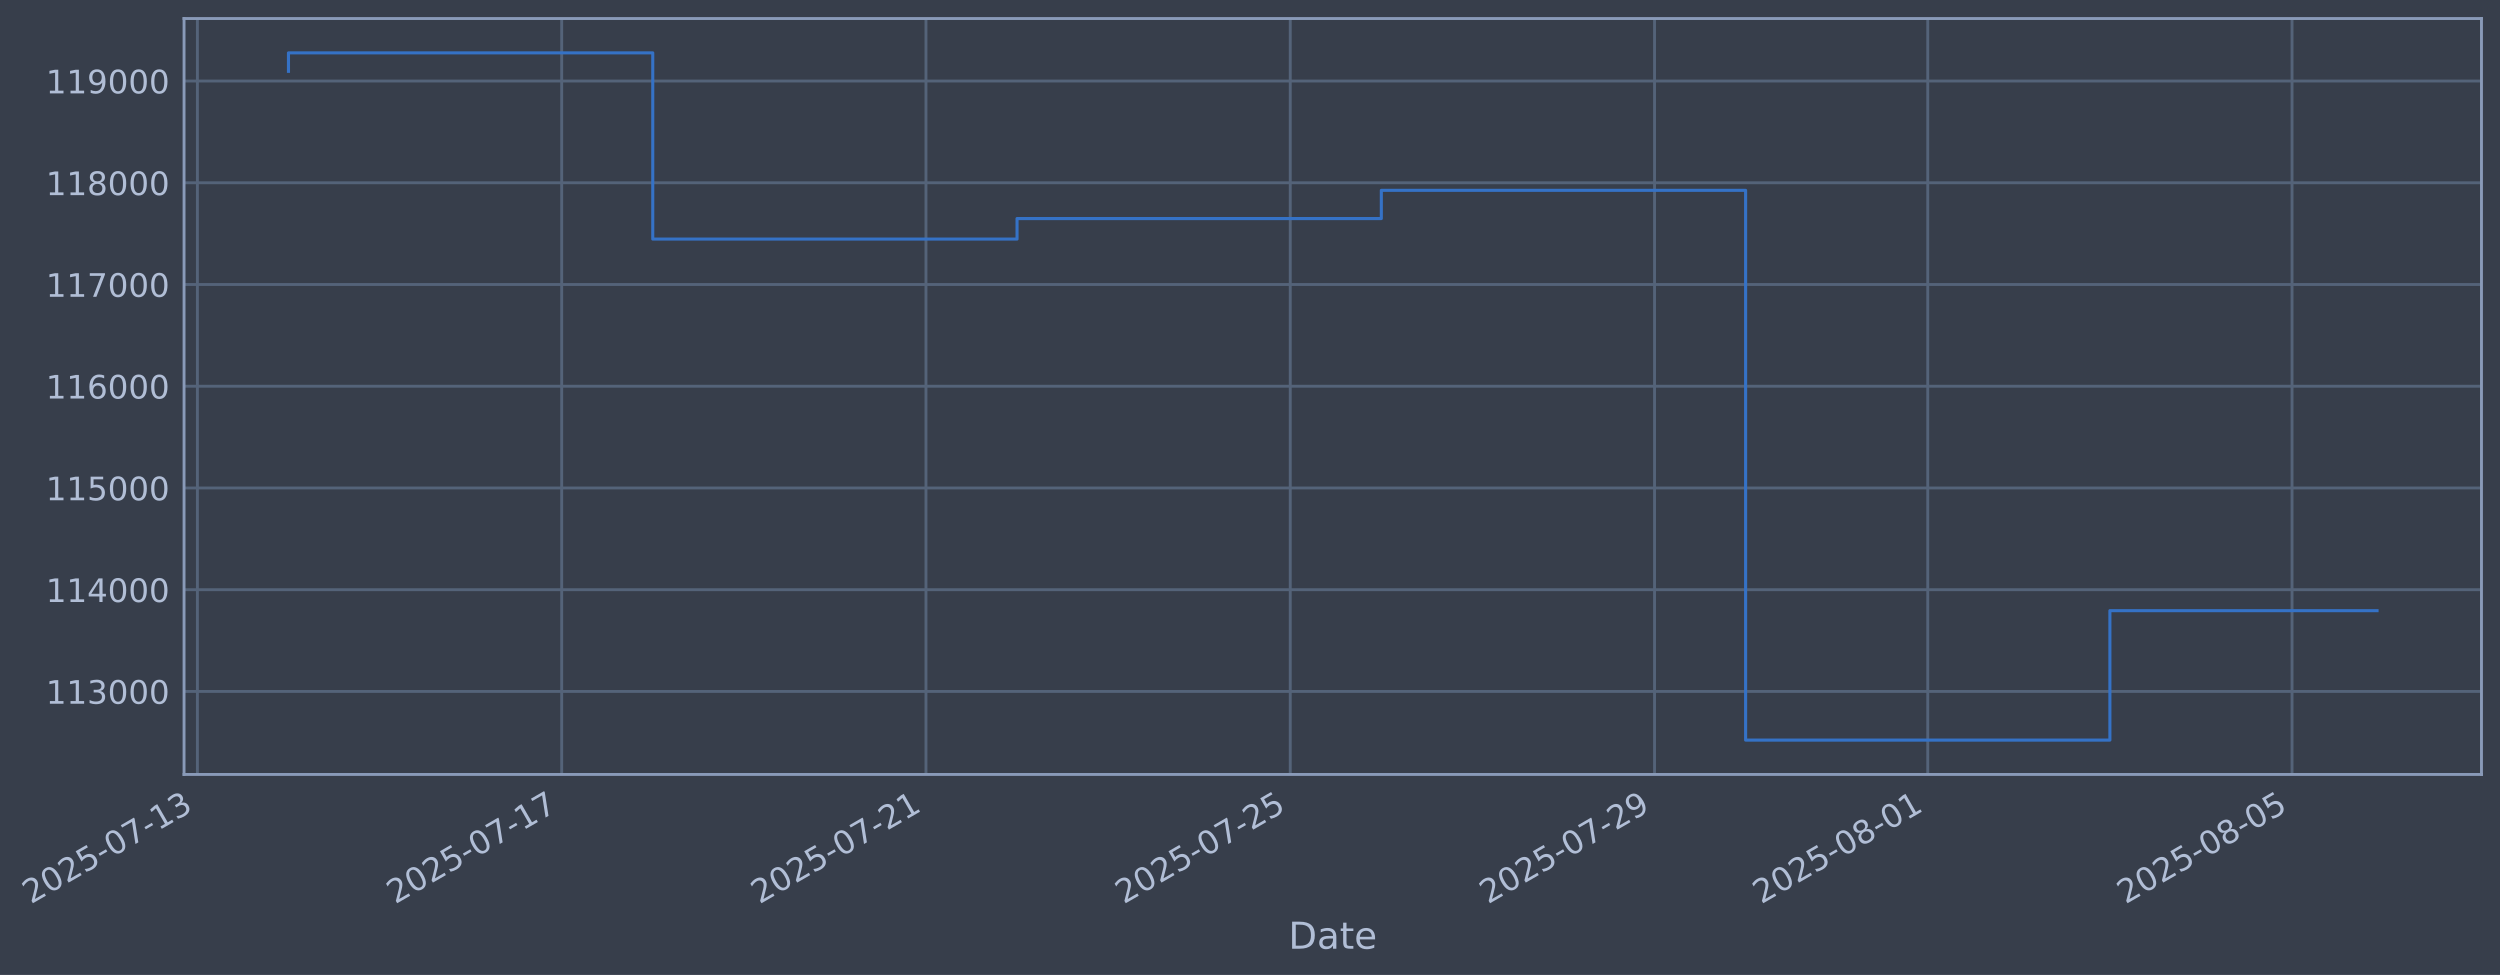
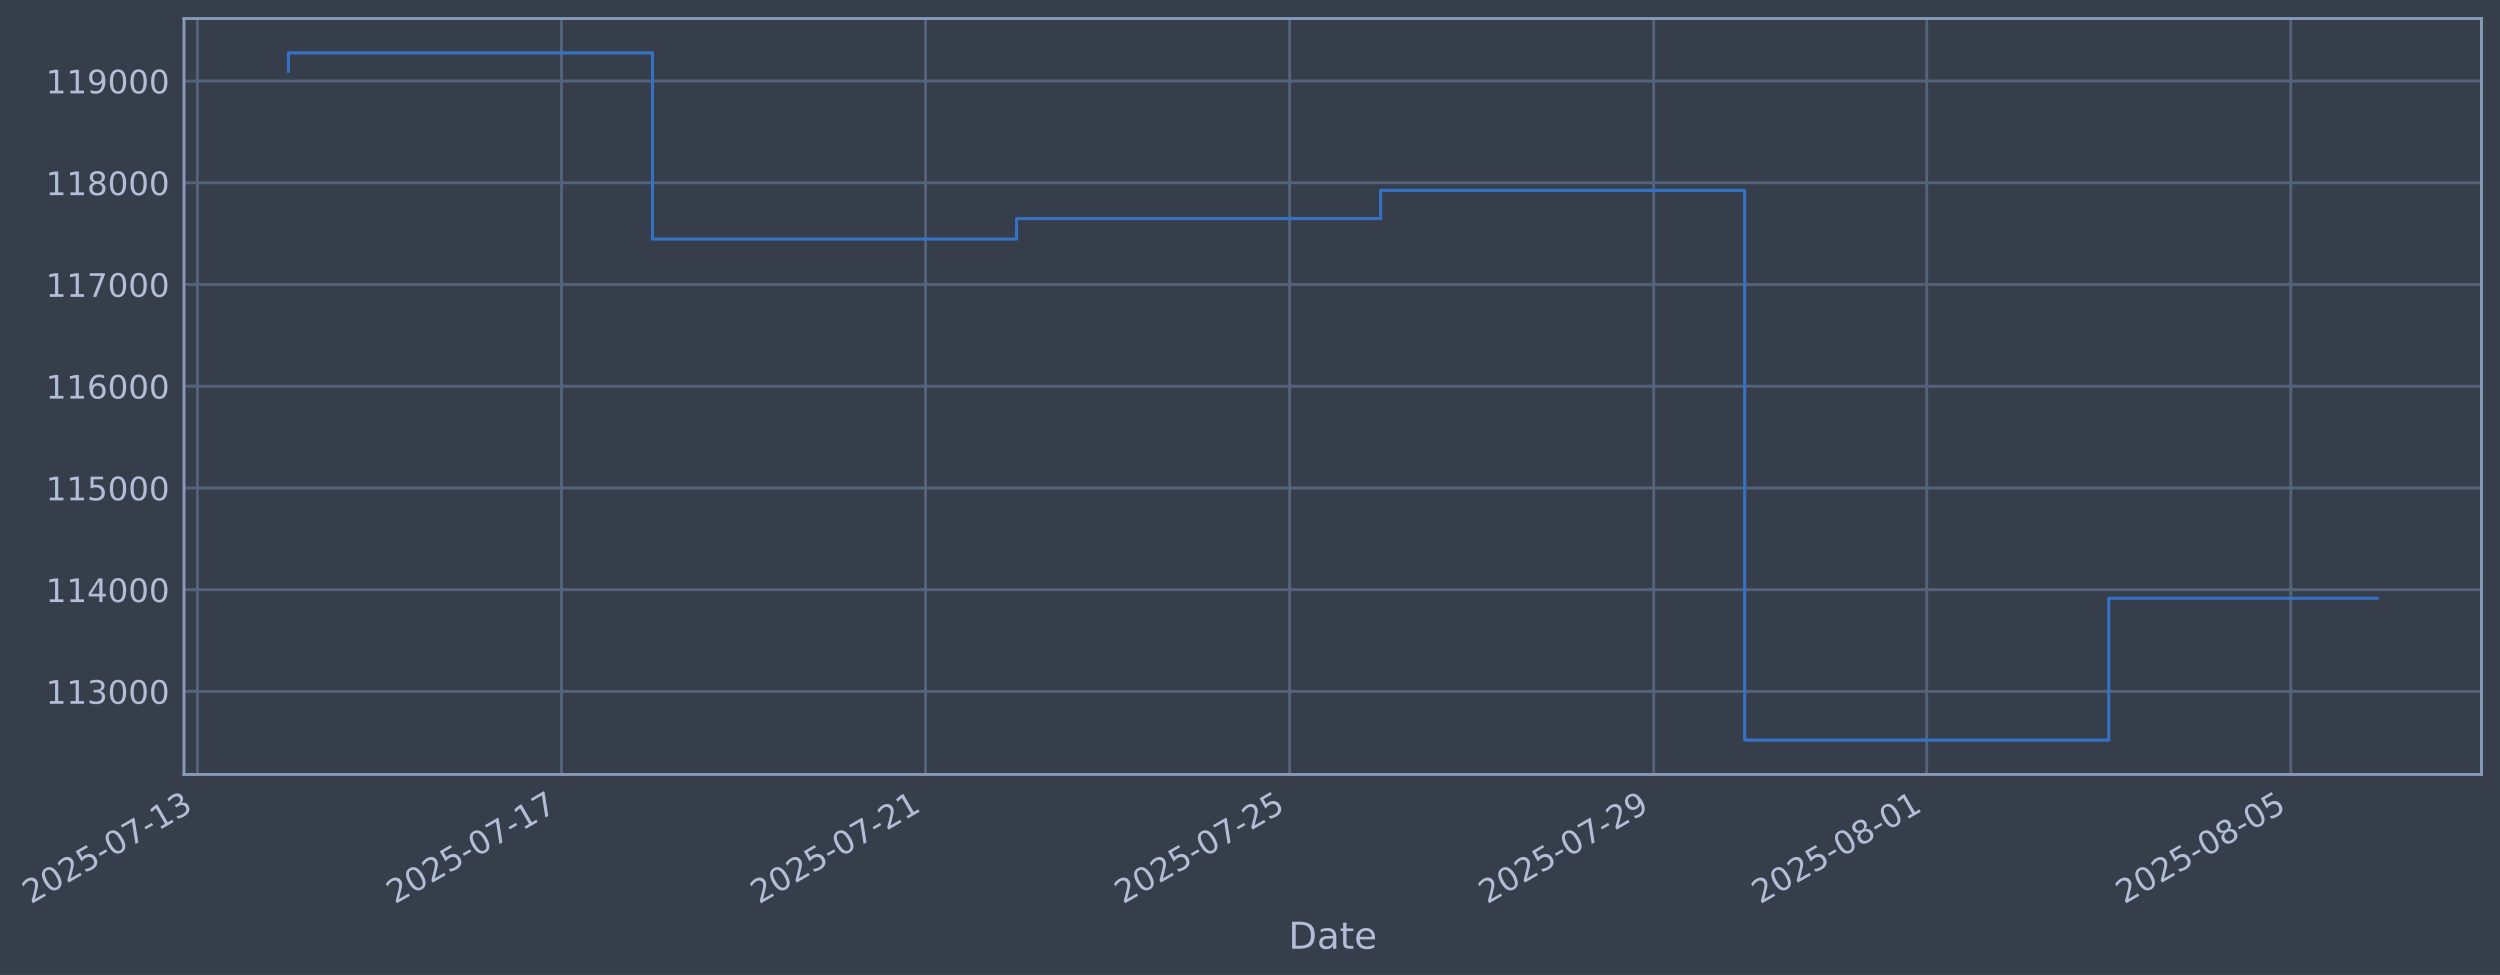
- <svg xmlns="http://www.w3.org/2000/svg" xmlns:xlink="http://www.w3.org/1999/xlink" width="971.522pt" height="378.87pt" viewBox="0 0 971.522 378.87" version="1.1">
+ <svg xmlns="http://www.w3.org/2000/svg" xmlns:xlink="http://www.w3.org/1999/xlink" width="971.5pt" height="378.87pt" viewBox="0 0 971.5 378.87" version="1.1">
  <defs>
    <style type="text/css">*{stroke-linejoin: round; stroke-linecap: butt}</style>
  </defs>
  <g id="figure_1">
    <g id="patch_1">
-       <path d="M 0 378.87  L 971.522 378.87  L 971.522 0  L 0 0  z " style="fill: #373e4b" />
+       <path d="M 0 378.87  L 971.5 378.87  L 971.5 0  L 0 0  z " style="fill: #373e4b" />
    </g>
    <g id="axes_1">
      <g id="patch_2">
-         <path d="M 71.522 300.96  L 964.322 300.96  L 964.322 7.2  L 71.522 7.2  z " style="fill: #373e4b" />
+         <path d="M 71.5 300.96  L 964.3 300.96  L 964.3 7.2  L 71.5 7.2  z " style="fill: #373e4b" />
      </g>
      <g id="matplotlib.axis_1">
        <g id="xtick_1">
          <g id="line2d_1">
-             <path d="M 76.713 300.96  L 76.713 7.2  " clip-path="url(#pe9362c0457)" style="fill: none; stroke: #546379; stroke-width: 1.12; stroke-linecap: square" />
+             <path d="M 76.713 300.96  L 76.713 7.2  " clip-path="url(#p69e7c43260)" style="fill: none; stroke: #546379; stroke-width: 1.12; stroke-linecap: square" />
          </g>
          <g id="line2d_2" />
          <g id="text_1">
            <g style="fill: #b1bed6" transform="translate(11.98702 351.4642) rotate(-30) scale(0.126 -0.126)">
              <defs>
                <path id="DejaVuSans-32" d="M 1228 531  L 3431 531  L 3431 0  L 469 0  L 469 531  Q 828 903 1448 1529  Q 2069 2156 2228 2338  Q 2531 2678 2651 2914  Q 2772 3150 2772 3378  Q 2772 3750 2511 3984  Q 2250 4219 1831 4219  Q 1534 4219 1204 4116  Q 875 4013 500 3803  L 500 4441  Q 881 4594 1212 4672  Q 1544 4750 1819 4750  Q 2544 4750 2975 4387  Q 3406 4025 3406 3419  Q 3406 3131 3298 2873  Q 3191 2616 2906 2266  Q 2828 2175 2409 1742  Q 1991 1309 1228 531  z " transform="scale(0.015625)" />
                <path id="DejaVuSans-30" d="M 2034 4250  Q 1547 4250 1301 3770  Q 1056 3291 1056 2328  Q 1056 1369 1301 889  Q 1547 409 2034 409  Q 2525 409 2770 889  Q 3016 1369 3016 2328  Q 3016 3291 2770 3770  Q 2525 4250 2034 4250  z M 2034 4750  Q 2819 4750 3233 4129  Q 3647 3509 3647 2328  Q 3647 1150 3233 529  Q 2819 -91 2034 -91  Q 1250 -91 836 529  Q 422 1150 422 2328  Q 422 3509 836 4129  Q 1250 4750 2034 4750  z " transform="scale(0.015625)" />
                <path id="DejaVuSans-35" d="M 691 4666  L 3169 4666  L 3169 4134  L 1269 4134  L 1269 2991  Q 1406 3038 1543 3061  Q 1681 3084 1819 3084  Q 2600 3084 3056 2656  Q 3513 2228 3513 1497  Q 3513 744 3044 326  Q 2575 -91 1722 -91  Q 1428 -91 1123 -41  Q 819 9 494 109  L 494 744  Q 775 591 1075 516  Q 1375 441 1709 441  Q 2250 441 2565 725  Q 2881 1009 2881 1497  Q 2881 1984 2565 2268  Q 2250 2553 1709 2553  Q 1456 2553 1204 2497  Q 953 2441 691 2322  L 691 4666  z " transform="scale(0.015625)" />
                <path id="DejaVuSans-2d" d="M 313 2009  L 1997 2009  L 1997 1497  L 313 1497  L 313 2009  z " transform="scale(0.015625)" />
                <path id="DejaVuSans-37" d="M 525 4666  L 3525 4666  L 3525 4397  L 1831 0  L 1172 0  L 2766 4134  L 525 4134  L 525 4666  z " transform="scale(0.015625)" />
                <path id="DejaVuSans-31" d="M 794 531  L 1825 531  L 1825 4091  L 703 3866  L 703 4441  L 1819 4666  L 2450 4666  L 2450 531  L 3481 531  L 3481 0  L 794 0  L 794 531  z " transform="scale(0.015625)" />
                <path id="DejaVuSans-33" d="M 2597 2516  Q 3050 2419 3304 2112  Q 3559 1806 3559 1356  Q 3559 666 3084 287  Q 2609 -91 1734 -91  Q 1441 -91 1130 -33  Q 819 25 488 141  L 488 750  Q 750 597 1062 519  Q 1375 441 1716 441  Q 2309 441 2620 675  Q 2931 909 2931 1356  Q 2931 1769 2642 2001  Q 2353 2234 1838 2234  L 1294 2234  L 1294 2753  L 1863 2753  Q 2328 2753 2575 2939  Q 2822 3125 2822 3475  Q 2822 3834 2567 4026  Q 2313 4219 1838 4219  Q 1578 4219 1281 4162  Q 984 4106 628 3988  L 628 4550  Q 988 4650 1302 4700  Q 1616 4750 1894 4750  Q 2613 4750 3031 4423  Q 3450 4097 3450 3541  Q 3450 3153 3228 2886  Q 3006 2619 2597 2516  z " transform="scale(0.015625)" />
              </defs>
              <use xlink:href="#DejaVuSans-32" />
              <use xlink:href="#DejaVuSans-30" transform="translate(63.62305 0)" />
              <use xlink:href="#DejaVuSans-32" transform="translate(127.2461 0)" />
              <use xlink:href="#DejaVuSans-35" transform="translate(190.8691 0)" />
              <use xlink:href="#DejaVuSans-2d" transform="translate(254.4922 0)" />
              <use xlink:href="#DejaVuSans-30" transform="translate(290.5762 0)" />
              <use xlink:href="#DejaVuSans-37" transform="translate(354.1992 0)" />
              <use xlink:href="#DejaVuSans-2d" transform="translate(417.8223 0)" />
              <use xlink:href="#DejaVuSans-31" transform="translate(453.9062 0)" />
              <use xlink:href="#DejaVuSans-33" transform="translate(517.5293 0)" />
            </g>
          </g>
        </g>
        <g id="xtick_2">
          <g id="line2d_3">
-             <path d="M 218.276 300.96  L 218.276 7.2  " clip-path="url(#pe9362c0457)" style="fill: none; stroke: #546379; stroke-width: 1.12; stroke-linecap: square" />
+             <path d="M 218.19 300.96  L 218.19 7.2  " clip-path="url(#p69e7c43260)" style="fill: none; stroke: #546379; stroke-width: 1.12; stroke-linecap: square" />
          </g>
          <g id="line2d_4" />
          <g id="text_2">
-             <g style="fill: #b1bed6" transform="translate(153.5508 351.4642) rotate(-30) scale(0.126 -0.126)">
+             <g style="fill: #b1bed6" transform="translate(153.4641 351.4642) rotate(-30) scale(0.126 -0.126)">
              <use xlink:href="#DejaVuSans-32" />
              <use xlink:href="#DejaVuSans-30" transform="translate(63.62305 0)" />
              <use xlink:href="#DejaVuSans-32" transform="translate(127.2461 0)" />
              <use xlink:href="#DejaVuSans-35" transform="translate(190.8691 0)" />
              <use xlink:href="#DejaVuSans-2d" transform="translate(254.4922 0)" />
              <use xlink:href="#DejaVuSans-30" transform="translate(290.5762 0)" />
              <use xlink:href="#DejaVuSans-37" transform="translate(354.1992 0)" />
              <use xlink:href="#DejaVuSans-2d" transform="translate(417.8223 0)" />
              <use xlink:href="#DejaVuSans-31" transform="translate(453.9062 0)" />
              <use xlink:href="#DejaVuSans-37" transform="translate(517.5293 0)" />
            </g>
          </g>
        </g>
        <g id="xtick_3">
          <g id="line2d_5">
-             <path d="M 359.84 300.96  L 359.84 7.2  " clip-path="url(#pe9362c0457)" style="fill: none; stroke: #546379; stroke-width: 1.12; stroke-linecap: square" />
+             <path d="M 359.667 300.96  L 359.667 7.2  " clip-path="url(#p69e7c43260)" style="fill: none; stroke: #546379; stroke-width: 1.12; stroke-linecap: square" />
          </g>
          <g id="line2d_6" />
          <g id="text_3">
-             <g style="fill: #b1bed6" transform="translate(295.1146 351.4642) rotate(-30) scale(0.126 -0.126)">
+             <g style="fill: #b1bed6" transform="translate(294.9411 351.4642) rotate(-30) scale(0.126 -0.126)">
              <use xlink:href="#DejaVuSans-32" />
              <use xlink:href="#DejaVuSans-30" transform="translate(63.62305 0)" />
              <use xlink:href="#DejaVuSans-32" transform="translate(127.2461 0)" />
              <use xlink:href="#DejaVuSans-35" transform="translate(190.8691 0)" />
              <use xlink:href="#DejaVuSans-2d" transform="translate(254.4922 0)" />
              <use xlink:href="#DejaVuSans-30" transform="translate(290.5762 0)" />
              <use xlink:href="#DejaVuSans-37" transform="translate(354.1992 0)" />
              <use xlink:href="#DejaVuSans-2d" transform="translate(417.8223 0)" />
              <use xlink:href="#DejaVuSans-32" transform="translate(453.9062 0)" />
              <use xlink:href="#DejaVuSans-31" transform="translate(517.5293 0)" />
            </g>
          </g>
        </g>
        <g id="xtick_4">
          <g id="line2d_7">
-             <path d="M 501.404 300.96  L 501.404 7.2  " clip-path="url(#pe9362c0457)" style="fill: none; stroke: #546379; stroke-width: 1.12; stroke-linecap: square" />
+             <path d="M 501.144 300.96  L 501.144 7.2  " clip-path="url(#p69e7c43260)" style="fill: none; stroke: #546379; stroke-width: 1.12; stroke-linecap: square" />
          </g>
          <g id="line2d_8" />
          <g id="text_4">
-             <g style="fill: #b1bed6" transform="translate(436.6784 351.4642) rotate(-30) scale(0.126 -0.126)">
+             <g style="fill: #b1bed6" transform="translate(436.4181 351.4642) rotate(-30) scale(0.126 -0.126)">
              <use xlink:href="#DejaVuSans-32" />
              <use xlink:href="#DejaVuSans-30" transform="translate(63.62305 0)" />
              <use xlink:href="#DejaVuSans-32" transform="translate(127.2461 0)" />
              <use xlink:href="#DejaVuSans-35" transform="translate(190.8691 0)" />
              <use xlink:href="#DejaVuSans-2d" transform="translate(254.4922 0)" />
              <use xlink:href="#DejaVuSans-30" transform="translate(290.5762 0)" />
              <use xlink:href="#DejaVuSans-37" transform="translate(354.1992 0)" />
              <use xlink:href="#DejaVuSans-2d" transform="translate(417.8223 0)" />
              <use xlink:href="#DejaVuSans-32" transform="translate(453.9062 0)" />
              <use xlink:href="#DejaVuSans-35" transform="translate(517.5293 0)" />
            </g>
          </g>
        </g>
        <g id="xtick_5">
          <g id="line2d_9">
-             <path d="M 642.968 300.96  L 642.968 7.2  " clip-path="url(#pe9362c0457)" style="fill: none; stroke: #546379; stroke-width: 1.12; stroke-linecap: square" />
+             <path d="M 642.621 300.96  L 642.621 7.2  " clip-path="url(#p69e7c43260)" style="fill: none; stroke: #546379; stroke-width: 1.12; stroke-linecap: square" />
          </g>
          <g id="line2d_10" />
          <g id="text_5">
-             <g style="fill: #b1bed6" transform="translate(578.2422 351.4642) rotate(-30) scale(0.126 -0.126)">
+             <g style="fill: #b1bed6" transform="translate(577.8952 351.4642) rotate(-30) scale(0.126 -0.126)">
              <defs>
                <path id="DejaVuSans-39" d="M 703 97  L 703 672  Q 941 559 1184 500  Q 1428 441 1663 441  Q 2288 441 2617 861  Q 2947 1281 2994 2138  Q 2813 1869 2534 1725  Q 2256 1581 1919 1581  Q 1219 1581 811 2004  Q 403 2428 403 3163  Q 403 3881 828 4315  Q 1253 4750 1959 4750  Q 2769 4750 3195 4129  Q 3622 3509 3622 2328  Q 3622 1225 3098 567  Q 2575 -91 1691 -91  Q 1453 -91 1209 -44  Q 966 3 703 97  z M 1959 2075  Q 2384 2075 2632 2365  Q 2881 2656 2881 3163  Q 2881 3666 2632 3958  Q 2384 4250 1959 4250  Q 1534 4250 1286 3958  Q 1038 3666 1038 3163  Q 1038 2656 1286 2365  Q 1534 2075 1959 2075  z " transform="scale(0.015625)" />
              </defs>
              <use xlink:href="#DejaVuSans-32" />
              <use xlink:href="#DejaVuSans-30" transform="translate(63.62305 0)" />
              <use xlink:href="#DejaVuSans-32" transform="translate(127.2461 0)" />
              <use xlink:href="#DejaVuSans-35" transform="translate(190.8691 0)" />
              <use xlink:href="#DejaVuSans-2d" transform="translate(254.4922 0)" />
              <use xlink:href="#DejaVuSans-30" transform="translate(290.5762 0)" />
              <use xlink:href="#DejaVuSans-37" transform="translate(354.1992 0)" />
              <use xlink:href="#DejaVuSans-2d" transform="translate(417.8223 0)" />
              <use xlink:href="#DejaVuSans-32" transform="translate(453.9062 0)" />
              <use xlink:href="#DejaVuSans-39" transform="translate(517.5293 0)" />
            </g>
          </g>
        </g>
        <g id="xtick_6">
          <g id="line2d_11">
-             <path d="M 749.141 300.96  L 749.141 7.2  " clip-path="url(#pe9362c0457)" style="fill: none; stroke: #546379; stroke-width: 1.12; stroke-linecap: square" />
+             <path d="M 748.728 300.96  L 748.728 7.2  " clip-path="url(#p69e7c43260)" style="fill: none; stroke: #546379; stroke-width: 1.12; stroke-linecap: square" />
          </g>
          <g id="line2d_12" />
          <g id="text_6">
-             <g style="fill: #b1bed6" transform="translate(684.4151 351.4642) rotate(-30) scale(0.126 -0.126)">
+             <g style="fill: #b1bed6" transform="translate(684.003 351.4642) rotate(-30) scale(0.126 -0.126)">
              <defs>
                <path id="DejaVuSans-38" d="M 2034 2216  Q 1584 2216 1326 1975  Q 1069 1734 1069 1313  Q 1069 891 1326 650  Q 1584 409 2034 409  Q 2484 409 2743 651  Q 3003 894 3003 1313  Q 3003 1734 2745 1975  Q 2488 2216 2034 2216  z M 1403 2484  Q 997 2584 770 2862  Q 544 3141 544 3541  Q 544 4100 942 4425  Q 1341 4750 2034 4750  Q 2731 4750 3128 4425  Q 3525 4100 3525 3541  Q 3525 3141 3298 2862  Q 3072 2584 2669 2484  Q 3125 2378 3379 2068  Q 3634 1759 3634 1313  Q 3634 634 3220 271  Q 2806 -91 2034 -91  Q 1263 -91 848 271  Q 434 634 434 1313  Q 434 1759 690 2068  Q 947 2378 1403 2484  z M 1172 3481  Q 1172 3119 1398 2916  Q 1625 2713 2034 2713  Q 2441 2713 2670 2916  Q 2900 3119 2900 3481  Q 2900 3844 2670 4047  Q 2441 4250 2034 4250  Q 1625 4250 1398 4047  Q 1172 3844 1172 3481  z " transform="scale(0.015625)" />
              </defs>
              <use xlink:href="#DejaVuSans-32" />
              <use xlink:href="#DejaVuSans-30" transform="translate(63.62305 0)" />
              <use xlink:href="#DejaVuSans-32" transform="translate(127.2461 0)" />
              <use xlink:href="#DejaVuSans-35" transform="translate(190.8691 0)" />
              <use xlink:href="#DejaVuSans-2d" transform="translate(254.4922 0)" />
              <use xlink:href="#DejaVuSans-30" transform="translate(290.5762 0)" />
              <use xlink:href="#DejaVuSans-38" transform="translate(354.1992 0)" />
              <use xlink:href="#DejaVuSans-2d" transform="translate(417.8223 0)" />
              <use xlink:href="#DejaVuSans-30" transform="translate(453.9062 0)" />
              <use xlink:href="#DejaVuSans-31" transform="translate(517.5293 0)" />
            </g>
          </g>
        </g>
        <g id="xtick_7">
          <g id="line2d_13">
-             <path d="M 890.704 300.96  L 890.704 7.2  " clip-path="url(#pe9362c0457)" style="fill: none; stroke: #546379; stroke-width: 1.12; stroke-linecap: square" />
+             <path d="M 890.206 300.96  L 890.206 7.2  " clip-path="url(#p69e7c43260)" style="fill: none; stroke: #546379; stroke-width: 1.12; stroke-linecap: square" />
          </g>
          <g id="line2d_14" />
          <g id="text_7">
-             <g style="fill: #b1bed6" transform="translate(825.9789 351.4642) rotate(-30) scale(0.126 -0.126)">
+             <g style="fill: #b1bed6" transform="translate(825.48 351.4642) rotate(-30) scale(0.126 -0.126)">
              <use xlink:href="#DejaVuSans-32" />
              <use xlink:href="#DejaVuSans-30" transform="translate(63.62305 0)" />
              <use xlink:href="#DejaVuSans-32" transform="translate(127.2461 0)" />
              <use xlink:href="#DejaVuSans-35" transform="translate(190.8691 0)" />
              <use xlink:href="#DejaVuSans-2d" transform="translate(254.4922 0)" />
              <use xlink:href="#DejaVuSans-30" transform="translate(290.5762 0)" />
              <use xlink:href="#DejaVuSans-38" transform="translate(354.1992 0)" />
              <use xlink:href="#DejaVuSans-2d" transform="translate(417.8223 0)" />
              <use xlink:href="#DejaVuSans-30" transform="translate(453.9062 0)" />
              <use xlink:href="#DejaVuSans-35" transform="translate(517.5293 0)" />
            </g>
          </g>
        </g>
        <g id="text_8">
-           <g style="fill: #b1bed6" transform="translate(500.7125 368.6753) scale(0.144 -0.144)">
+           <g style="fill: #b1bed6" transform="translate(500.6908 368.6753) scale(0.144 -0.144)">
            <defs>
              <path id="DejaVuSans-44" d="M 1259 4147  L 1259 519  L 2022 519  Q 2988 519 3436 956  Q 3884 1394 3884 2338  Q 3884 3275 3436 3711  Q 2988 4147 2022 4147  L 1259 4147  z M 628 4666  L 1925 4666  Q 3281 4666 3915 4102  Q 4550 3538 4550 2338  Q 4550 1131 3912 565  Q 3275 0 1925 0  L 628 0  L 628 4666  z " transform="scale(0.015625)" />
              <path id="DejaVuSans-61" d="M 2194 1759  Q 1497 1759 1228 1600  Q 959 1441 959 1056  Q 959 750 1161 570  Q 1363 391 1709 391  Q 2188 391 2477 730  Q 2766 1069 2766 1631  L 2766 1759  L 2194 1759  z M 3341 1997  L 3341 0  L 2766 0  L 2766 531  Q 2569 213 2275 61  Q 1981 -91 1556 -91  Q 1019 -91 701 211  Q 384 513 384 1019  Q 384 1609 779 1909  Q 1175 2209 1959 2209  L 2766 2209  L 2766 2266  Q 2766 2663 2505 2880  Q 2244 3097 1772 3097  Q 1472 3097 1187 3025  Q 903 2953 641 2809  L 641 3341  Q 956 3463 1253 3523  Q 1550 3584 1831 3584  Q 2591 3584 2966 3190  Q 3341 2797 3341 1997  z " transform="scale(0.015625)" />
              <path id="DejaVuSans-74" d="M 1172 4494  L 1172 3500  L 2356 3500  L 2356 3053  L 1172 3053  L 1172 1153  Q 1172 725 1289 603  Q 1406 481 1766 481  L 2356 481  L 2356 0  L 1766 0  Q 1100 0 847 248  Q 594 497 594 1153  L 594 3053  L 172 3053  L 172 3500  L 594 3500  L 594 4494  L 1172 4494  z " transform="scale(0.015625)" />
              <path id="DejaVuSans-65" d="M 3597 1894  L 3597 1613  L 953 1613  Q 991 1019 1311 708  Q 1631 397 2203 397  Q 2534 397 2845 478  Q 3156 559 3463 722  L 3463 178  Q 3153 47 2828 -22  Q 2503 -91 2169 -91  Q 1331 -91 842 396  Q 353 884 353 1716  Q 353 2575 817 3079  Q 1281 3584 2069 3584  Q 2775 3584 3186 3129  Q 3597 2675 3597 1894  z M 3022 2063  Q 3016 2534 2758 2815  Q 2500 3097 2075 3097  Q 1594 3097 1305 2825  Q 1016 2553 972 2059  L 3022 2063  z " transform="scale(0.015625)" />
            </defs>
            <use xlink:href="#DejaVuSans-44" />
            <use xlink:href="#DejaVuSans-61" transform="translate(77.00195 0)" />
            <use xlink:href="#DejaVuSans-74" transform="translate(138.2812 0)" />
            <use xlink:href="#DejaVuSans-65" transform="translate(177.4902 0)" />
          </g>
        </g>
      </g>
      <g id="matplotlib.axis_2">
        <g id="ytick_1">
          <g id="line2d_15">
-             <path d="M 71.522 268.698  L 964.322 268.698  " clip-path="url(#pe9362c0457)" style="fill: none; stroke: #546379; stroke-width: 1.12; stroke-linecap: square" />
+             <path d="M 71.5 268.698  L 964.3 268.698  " clip-path="url(#p69e7c43260)" style="fill: none; stroke: #546379; stroke-width: 1.12; stroke-linecap: square" />
          </g>
          <g id="line2d_16" />
          <g id="text_9">
-             <g style="fill: #b1bed6" transform="translate(17.82116 273.4854) scale(0.126 -0.126)">
+             <g style="fill: #b1bed6" transform="translate(17.79947 273.4854) scale(0.126 -0.126)">
              <use xlink:href="#DejaVuSans-31" />
              <use xlink:href="#DejaVuSans-31" transform="translate(63.62305 0)" />
              <use xlink:href="#DejaVuSans-33" transform="translate(127.2461 0)" />
              <use xlink:href="#DejaVuSans-30" transform="translate(190.8691 0)" />
              <use xlink:href="#DejaVuSans-30" transform="translate(254.4922 0)" />
              <use xlink:href="#DejaVuSans-30" transform="translate(318.1152 0)" />
            </g>
          </g>
        </g>
        <g id="ytick_2">
          <g id="line2d_17">
-             <path d="M 71.522 229.165  L 964.322 229.165  " clip-path="url(#pe9362c0457)" style="fill: none; stroke: #546379; stroke-width: 1.12; stroke-linecap: square" />
+             <path d="M 71.5 229.165  L 964.3 229.165  " clip-path="url(#p69e7c43260)" style="fill: none; stroke: #546379; stroke-width: 1.12; stroke-linecap: square" />
          </g>
          <g id="line2d_18" />
          <g id="text_10">
-             <g style="fill: #b1bed6" transform="translate(17.82116 233.952) scale(0.126 -0.126)">
+             <g style="fill: #b1bed6" transform="translate(17.79947 233.952) scale(0.126 -0.126)">
              <defs>
                <path id="DejaVuSans-34" d="M 2419 4116  L 825 1625  L 2419 1625  L 2419 4116  z M 2253 4666  L 3047 4666  L 3047 1625  L 3713 1625  L 3713 1100  L 3047 1100  L 3047 0  L 2419 0  L 2419 1100  L 313 1100  L 313 1709  L 2253 4666  z " transform="scale(0.015625)" />
              </defs>
              <use xlink:href="#DejaVuSans-31" />
              <use xlink:href="#DejaVuSans-31" transform="translate(63.62305 0)" />
              <use xlink:href="#DejaVuSans-34" transform="translate(127.2461 0)" />
              <use xlink:href="#DejaVuSans-30" transform="translate(190.8691 0)" />
              <use xlink:href="#DejaVuSans-30" transform="translate(254.4922 0)" />
              <use xlink:href="#DejaVuSans-30" transform="translate(318.1152 0)" />
            </g>
          </g>
        </g>
        <g id="ytick_3">
          <g id="line2d_19">
-             <path d="M 71.522 189.631  L 964.322 189.631  " clip-path="url(#pe9362c0457)" style="fill: none; stroke: #546379; stroke-width: 1.12; stroke-linecap: square" />
+             <path d="M 71.5 189.631  L 964.3 189.631  " clip-path="url(#p69e7c43260)" style="fill: none; stroke: #546379; stroke-width: 1.12; stroke-linecap: square" />
          </g>
          <g id="line2d_20" />
          <g id="text_11">
-             <g style="fill: #b1bed6" transform="translate(17.82116 194.4185) scale(0.126 -0.126)">
+             <g style="fill: #b1bed6" transform="translate(17.79947 194.4185) scale(0.126 -0.126)">
              <use xlink:href="#DejaVuSans-31" />
              <use xlink:href="#DejaVuSans-31" transform="translate(63.62305 0)" />
              <use xlink:href="#DejaVuSans-35" transform="translate(127.2461 0)" />
              <use xlink:href="#DejaVuSans-30" transform="translate(190.8691 0)" />
              <use xlink:href="#DejaVuSans-30" transform="translate(254.4922 0)" />
              <use xlink:href="#DejaVuSans-30" transform="translate(318.1152 0)" />
            </g>
          </g>
        </g>
        <g id="ytick_4">
          <g id="line2d_21">
-             <path d="M 71.522 150.098  L 964.322 150.098  " clip-path="url(#pe9362c0457)" style="fill: none; stroke: #546379; stroke-width: 1.12; stroke-linecap: square" />
+             <path d="M 71.5 150.098  L 964.3 150.098  " clip-path="url(#p69e7c43260)" style="fill: none; stroke: #546379; stroke-width: 1.12; stroke-linecap: square" />
          </g>
          <g id="line2d_22" />
          <g id="text_12">
-             <g style="fill: #b1bed6" transform="translate(17.82116 154.885) scale(0.126 -0.126)">
+             <g style="fill: #b1bed6" transform="translate(17.79947 154.885) scale(0.126 -0.126)">
              <defs>
                <path id="DejaVuSans-36" d="M 2113 2584  Q 1688 2584 1439 2293  Q 1191 2003 1191 1497  Q 1191 994 1439 701  Q 1688 409 2113 409  Q 2538 409 2786 701  Q 3034 994 3034 1497  Q 3034 2003 2786 2293  Q 2538 2584 2113 2584  z M 3366 4563  L 3366 3988  Q 3128 4100 2886 4159  Q 2644 4219 2406 4219  Q 1781 4219 1451 3797  Q 1122 3375 1075 2522  Q 1259 2794 1537 2939  Q 1816 3084 2150 3084  Q 2853 3084 3261 2657  Q 3669 2231 3669 1497  Q 3669 778 3244 343  Q 2819 -91 2113 -91  Q 1303 -91 875 529  Q 447 1150 447 2328  Q 447 3434 972 4092  Q 1497 4750 2381 4750  Q 2619 4750 2861 4703  Q 3103 4656 3366 4563  z " transform="scale(0.015625)" />
              </defs>
              <use xlink:href="#DejaVuSans-31" />
              <use xlink:href="#DejaVuSans-31" transform="translate(63.62305 0)" />
              <use xlink:href="#DejaVuSans-36" transform="translate(127.2461 0)" />
              <use xlink:href="#DejaVuSans-30" transform="translate(190.8691 0)" />
              <use xlink:href="#DejaVuSans-30" transform="translate(254.4922 0)" />
              <use xlink:href="#DejaVuSans-30" transform="translate(318.1152 0)" />
            </g>
          </g>
        </g>
        <g id="ytick_5">
          <g id="line2d_23">
-             <path d="M 71.522 110.565  L 964.322 110.565  " clip-path="url(#pe9362c0457)" style="fill: none; stroke: #546379; stroke-width: 1.12; stroke-linecap: square" />
+             <path d="M 71.5 110.565  L 964.3 110.565  " clip-path="url(#p69e7c43260)" style="fill: none; stroke: #546379; stroke-width: 1.12; stroke-linecap: square" />
          </g>
          <g id="line2d_24" />
          <g id="text_13">
-             <g style="fill: #b1bed6" transform="translate(17.82116 115.3515) scale(0.126 -0.126)">
+             <g style="fill: #b1bed6" transform="translate(17.79947 115.3515) scale(0.126 -0.126)">
              <use xlink:href="#DejaVuSans-31" />
              <use xlink:href="#DejaVuSans-31" transform="translate(63.62305 0)" />
              <use xlink:href="#DejaVuSans-37" transform="translate(127.2461 0)" />
              <use xlink:href="#DejaVuSans-30" transform="translate(190.8691 0)" />
              <use xlink:href="#DejaVuSans-30" transform="translate(254.4922 0)" />
              <use xlink:href="#DejaVuSans-30" transform="translate(318.1152 0)" />
            </g>
          </g>
        </g>
        <g id="ytick_6">
          <g id="line2d_25">
-             <path d="M 71.522 71.031  L 964.322 71.031  " clip-path="url(#pe9362c0457)" style="fill: none; stroke: #546379; stroke-width: 1.12; stroke-linecap: square" />
+             <path d="M 71.5 71.031  L 964.3 71.031  " clip-path="url(#p69e7c43260)" style="fill: none; stroke: #546379; stroke-width: 1.12; stroke-linecap: square" />
          </g>
          <g id="line2d_26" />
          <g id="text_14">
-             <g style="fill: #b1bed6" transform="translate(17.82116 75.81806) scale(0.126 -0.126)">
+             <g style="fill: #b1bed6" transform="translate(17.79947 75.81806) scale(0.126 -0.126)">
              <use xlink:href="#DejaVuSans-31" />
              <use xlink:href="#DejaVuSans-31" transform="translate(63.62305 0)" />
              <use xlink:href="#DejaVuSans-38" transform="translate(127.2461 0)" />
              <use xlink:href="#DejaVuSans-30" transform="translate(190.8691 0)" />
              <use xlink:href="#DejaVuSans-30" transform="translate(254.4922 0)" />
              <use xlink:href="#DejaVuSans-30" transform="translate(318.1152 0)" />
            </g>
          </g>
        </g>
        <g id="ytick_7">
          <g id="line2d_27">
-             <path d="M 71.522 31.498  L 964.322 31.498  " clip-path="url(#pe9362c0457)" style="fill: none; stroke: #546379; stroke-width: 1.12; stroke-linecap: square" />
+             <path d="M 71.5 31.498  L 964.3 31.498  " clip-path="url(#p69e7c43260)" style="fill: none; stroke: #546379; stroke-width: 1.12; stroke-linecap: square" />
          </g>
          <g id="line2d_28" />
          <g id="text_15">
-             <g style="fill: #b1bed6" transform="translate(17.82116 36.28458) scale(0.126 -0.126)">
+             <g style="fill: #b1bed6" transform="translate(17.79947 36.28458) scale(0.126 -0.126)">
              <use xlink:href="#DejaVuSans-31" />
              <use xlink:href="#DejaVuSans-31" transform="translate(63.62305 0)" />
              <use xlink:href="#DejaVuSans-39" transform="translate(127.2461 0)" />
              <use xlink:href="#DejaVuSans-30" transform="translate(190.8691 0)" />
              <use xlink:href="#DejaVuSans-30" transform="translate(254.4922 0)" />
              <use xlink:href="#DejaVuSans-30" transform="translate(318.1152 0)" />
            </g>
          </g>
        </g>
      </g>
      <g id="line2d_29">
-         <path d="M 112.103 27.726  L 112.103 20.553  L 253.667 20.553  L 253.667 92.901  L 395.231 92.901  L 395.231 84.934  L 536.795 84.934  L 536.795 73.974  L 678.359 73.974  L 678.359 287.607  L 819.922 287.607  L 819.922 237.309  L 923.74 237.309  " clip-path="url(#pe9362c0457)" style="fill: none; stroke: #3572c6; stroke-width: 1.2; stroke-linecap: square" />
+         <path d="M 112.082 27.726  L 112.082 20.553  L 253.559 20.553  L 253.559 92.901  L 395.036 92.901  L 395.036 84.934  L 536.513 84.934  L 536.513 73.974  L 677.99 73.974  L 677.99 287.607  L 819.467 287.607  L 819.467 232.478  L 923.718 232.478  " clip-path="url(#p69e7c43260)" style="fill: none; stroke: #3572c6; stroke-width: 1.2; stroke-linecap: square" />
      </g>
      <g id="patch_3">
-         <path d="M 71.522 300.96  L 71.522 7.2  " style="fill: none; stroke: #899ab8; stroke-width: 1.12; stroke-linejoin: miter; stroke-linecap: square" />
+         <path d="M 71.5 300.96  L 71.5 7.2  " style="fill: none; stroke: #899ab8; stroke-width: 1.12; stroke-linejoin: miter; stroke-linecap: square" />
      </g>
      <g id="patch_4">
-         <path d="M 964.322 300.96  L 964.322 7.2  " style="fill: none; stroke: #899ab8; stroke-width: 1.12; stroke-linejoin: miter; stroke-linecap: square" />
+         <path d="M 964.3 300.96  L 964.3 7.2  " style="fill: none; stroke: #899ab8; stroke-width: 1.12; stroke-linejoin: miter; stroke-linecap: square" />
      </g>
      <g id="patch_5">
-         <path d="M 71.522 300.96  L 964.322 300.96  " style="fill: none; stroke: #899ab8; stroke-width: 1.12; stroke-linejoin: miter; stroke-linecap: square" />
+         <path d="M 71.5 300.96  L 964.3 300.96  " style="fill: none; stroke: #899ab8; stroke-width: 1.12; stroke-linejoin: miter; stroke-linecap: square" />
      </g>
      <g id="patch_6">
-         <path d="M 71.522 7.2  L 964.322 7.2  " style="fill: none; stroke: #899ab8; stroke-width: 1.12; stroke-linejoin: miter; stroke-linecap: square" />
+         <path d="M 71.5 7.2  L 964.3 7.2  " style="fill: none; stroke: #899ab8; stroke-width: 1.12; stroke-linejoin: miter; stroke-linecap: square" />
      </g>
    </g>
  </g>
  <defs>
-     <clipPath id="pe9362c0457">
-       <rect x="71.522" y="7.2" width="892.8" height="293.76" />
+     <clipPath id="p69e7c43260">
+       <rect x="71.5" y="7.2" width="892.8" height="293.76" />
    </clipPath>
  </defs>
</svg>
